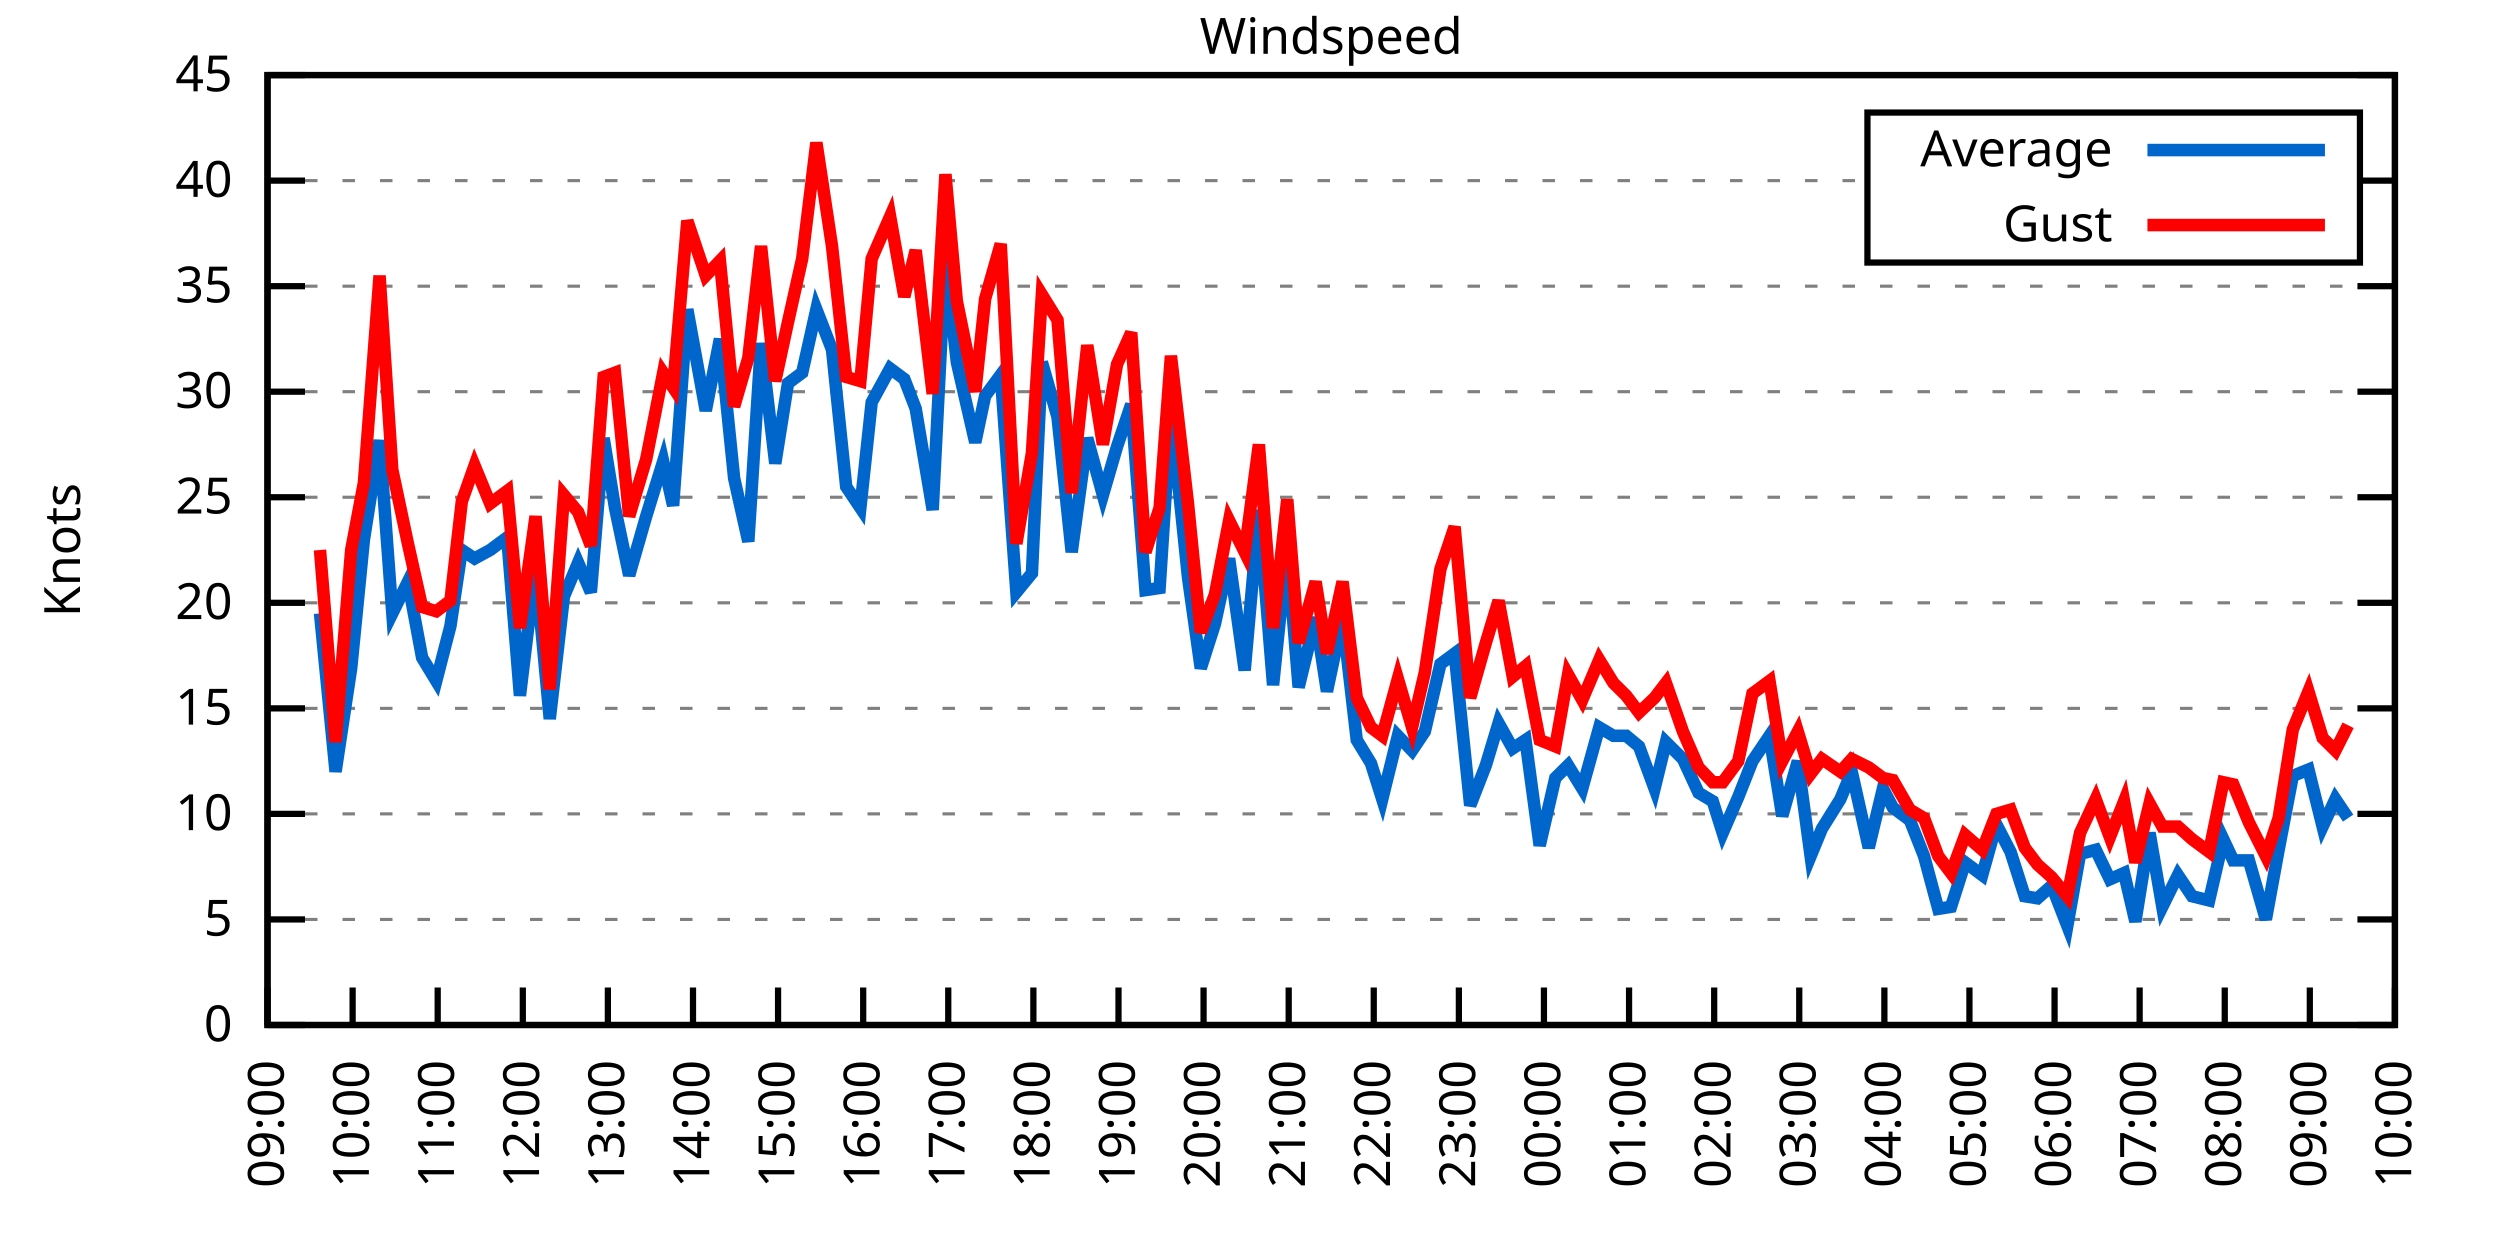
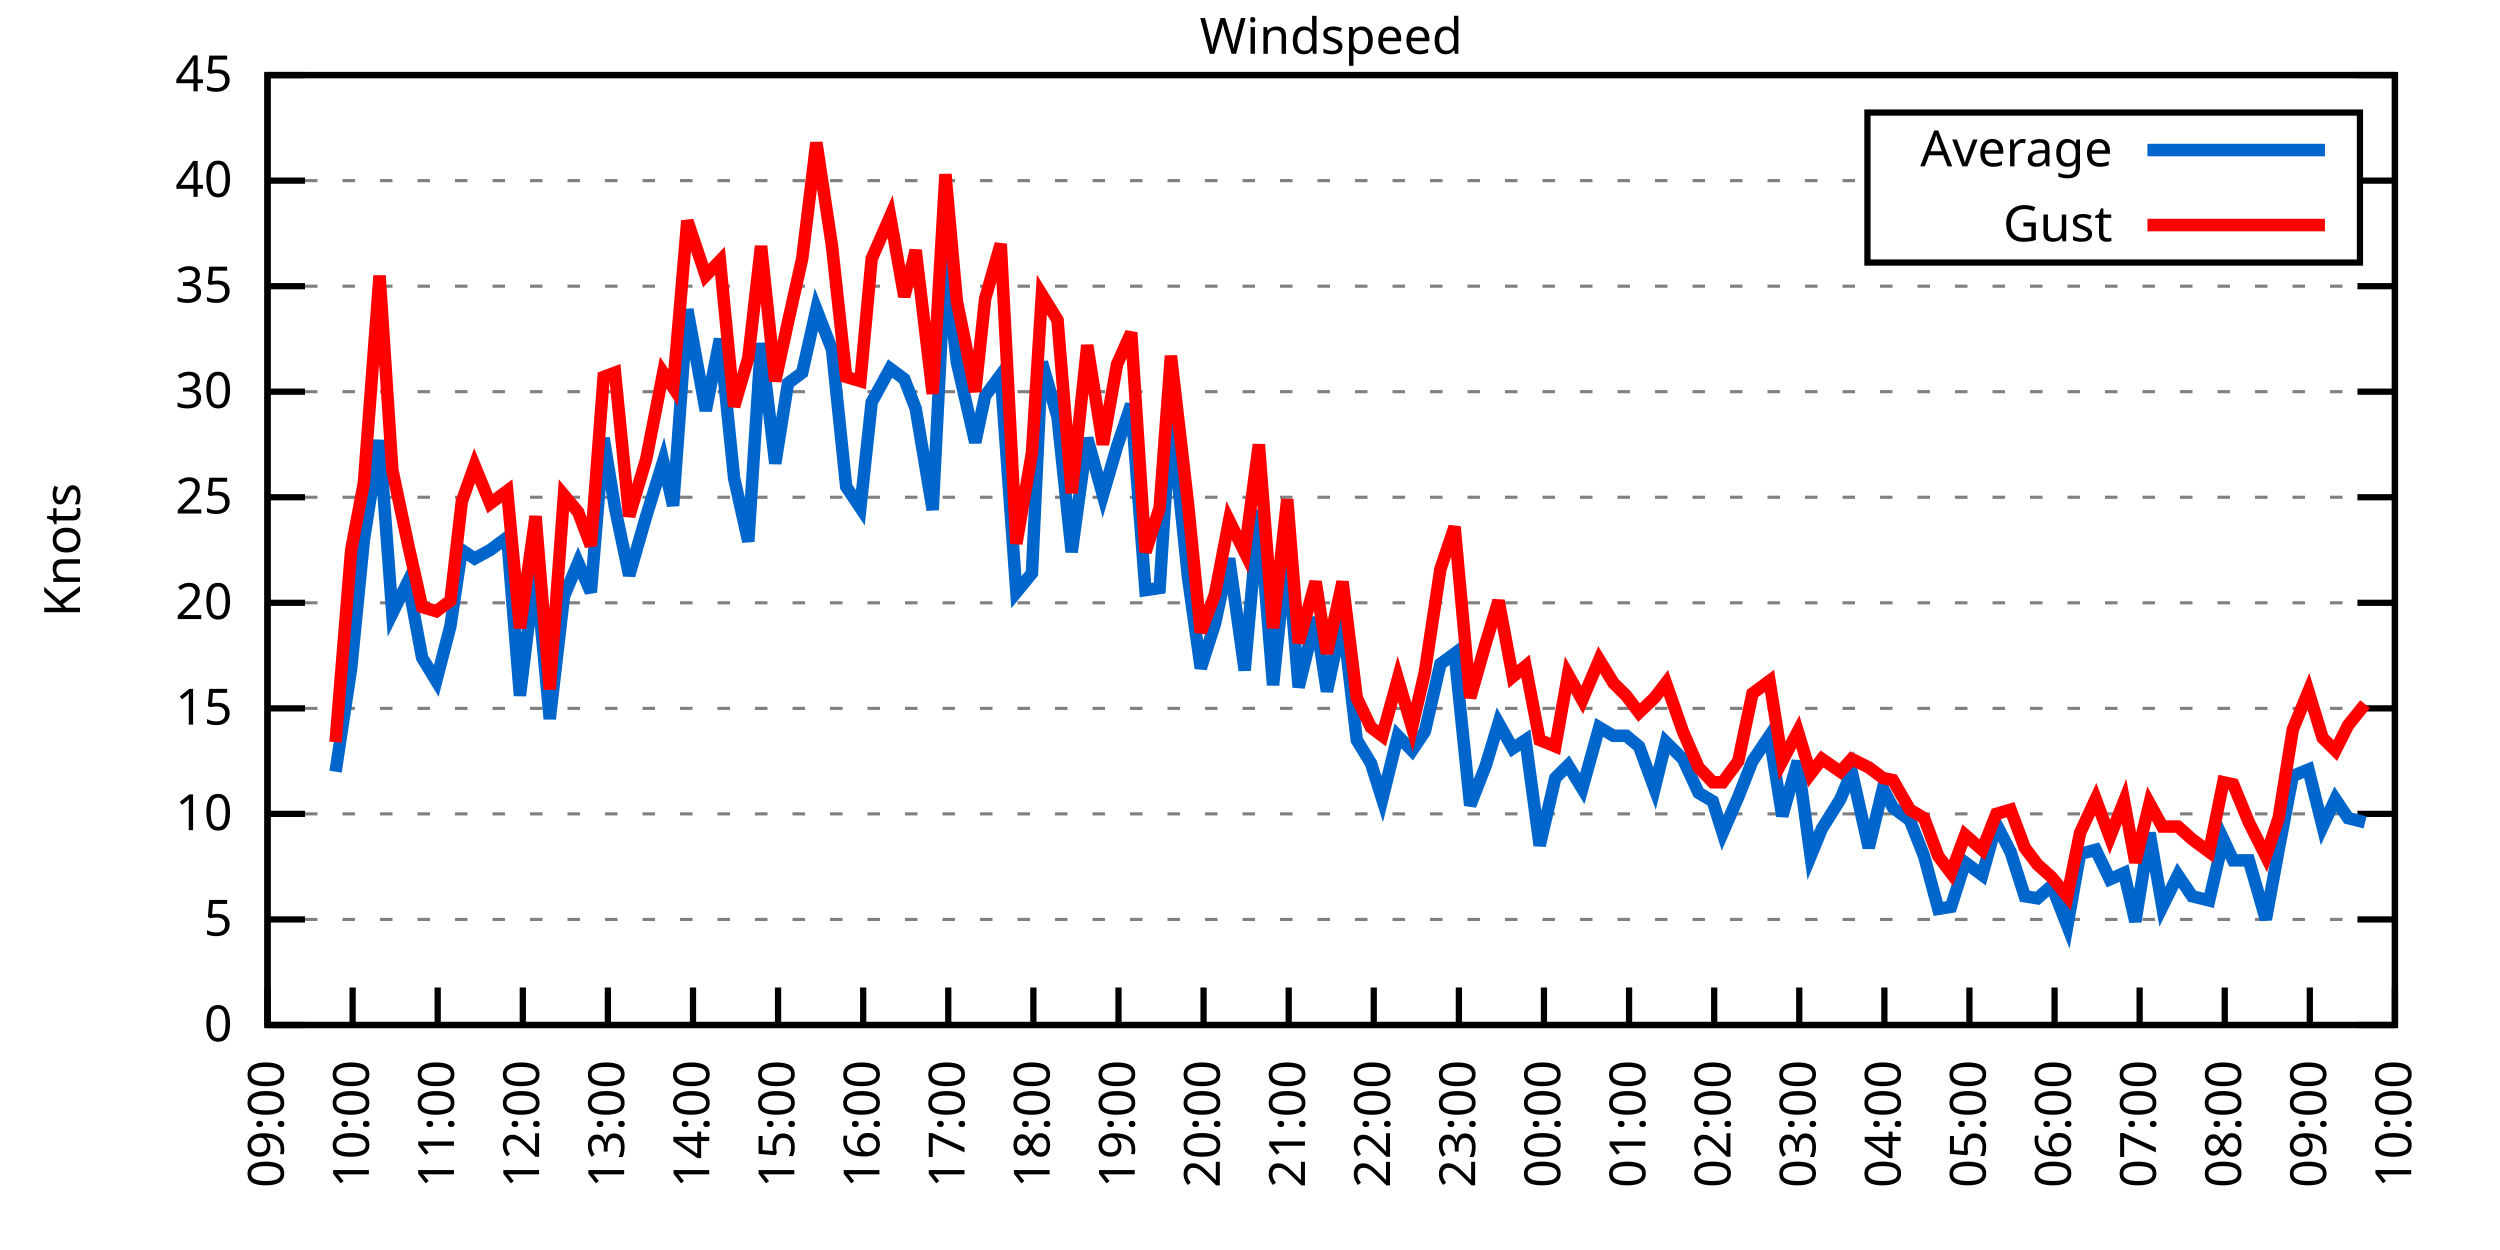
<svg xmlns="http://www.w3.org/2000/svg" xmlns:xlink="http://www.w3.org/1999/xlink" width="400" height="200" viewBox="0 0 400 200">
  <g id="gnuplot_canvas">
    <rect x="0" y="0" width="400" height="200" fill="none" />
    <defs>
      <circle id="gpDot" r="0.5" stroke-width="0.5" stroke="currentColor" />
      <path id="gpPt0" stroke-width="0.333" stroke="currentColor" d="M-1,0 h2 M0,-1 v2" />
      <path id="gpPt1" stroke-width="0.333" stroke="currentColor" d="M-1,-1 L1,1 M1,-1 L-1,1" />
      <path id="gpPt2" stroke-width="0.333" stroke="currentColor" d="M-1,0 L1,0 M0,-1 L0,1 M-1,-1 L1,1 M-1,1 L1,-1" />
      <rect id="gpPt3" stroke-width="0.333" stroke="currentColor" x="-1" y="-1" width="2" height="2" />
      <rect id="gpPt4" stroke-width="0.333" stroke="currentColor" fill="currentColor" x="-1" y="-1" width="2" height="2" />
      <circle id="gpPt5" stroke-width="0.333" stroke="currentColor" cx="0" cy="0" r="1" />
      <use xlink:href="#gpPt5" id="gpPt6" fill="currentColor" stroke="none" />
      <path id="gpPt7" stroke-width="0.333" stroke="currentColor" d="M0,-1.33 L-1.33,0.67 L1.33,0.67 z" />
      <use xlink:href="#gpPt7" id="gpPt8" fill="currentColor" stroke="none" />
      <use xlink:href="#gpPt7" id="gpPt9" stroke="currentColor" transform="rotate(180)" />
      <use xlink:href="#gpPt9" id="gpPt10" fill="currentColor" stroke="none" />
      <use xlink:href="#gpPt3" id="gpPt11" stroke="currentColor" transform="rotate(45)" />
      <use xlink:href="#gpPt11" id="gpPt12" fill="currentColor" stroke="none" />
      <path id="gpPt13" stroke-width="0.333" stroke="currentColor" d="M0,1.330 L1.265,0.411 L0.782,-1.067 L-0.782,-1.076 L-1.265,0.411 z" />
      <use xlink:href="#gpPt13" id="gpPt14" fill="currentColor" stroke="none" />
      <filter id="textbox" filterUnits="objectBoundingBox" x="0" y="0" height="1" width="1">
        <feFlood flood-color="white" flood-opacity="1" result="bgnd" />
        <feComposite in="SourceGraphic" in2="bgnd" operator="atop" />
      </filter>
      <filter id="greybox" filterUnits="objectBoundingBox" x="0" y="0" height="1" width="1">
        <feFlood flood-color="lightgrey" flood-opacity="1" result="grey" />
        <feComposite in="SourceGraphic" in2="grey" operator="atop" />
      </filter>
    </defs>
    <g fill="none" color="white" stroke="currentColor" stroke-width="1.00" stroke-linecap="butt" stroke-linejoin="miter">
</g>
    <g fill="none" color="black" stroke="currentColor" stroke-width="1.00" stroke-linecap="butt" stroke-linejoin="miter">
      <g stroke="none" shape-rendering="crispEdges">
        <polygon fill="rgb(255, 255, 255)" points="42.80,164.00 383.18,164.00 383.18,12.02 42.80,12.02 " />
      </g>
    </g>
    <g fill="none" color="black" stroke="currentColor" stroke-width="1.00" stroke-linecap="butt" stroke-linejoin="miter">
</g>
    <g fill="none" color="black" stroke="black" stroke-width="0.50" stroke-linecap="butt" stroke-linejoin="miter">
</g>
    <g fill="none" color="gray" stroke="currentColor" stroke-width="0.50" stroke-linecap="butt" stroke-linejoin="miter">
      <path stroke="gray" stroke-dasharray="2,4" class="gridline" d="M42.80,164.00 L383.19,164.00  " />
    </g>
    <g fill="none" color="gray" stroke="gray" stroke-width="1.00" stroke-linecap="butt" stroke-linejoin="miter">
</g>
    <g fill="none" color="black" stroke="currentColor" stroke-width="1.00" stroke-linecap="butt" stroke-linejoin="miter">
      <path stroke="black" d="M42.80,164.00 L48.80,164.00 M383.19,164.00 L377.19,164.00  " />
      <g transform="translate(37.20,166.60)" stroke="none" fill="black" font-family="Sans" font-size="8.00" text-anchor="end">
        <text>
          <tspan font-family="Sans"> 0</tspan>
        </text>
      </g>
    </g>
    <g fill="none" color="black" stroke="currentColor" stroke-width="1.00" stroke-linecap="butt" stroke-linejoin="miter">
</g>
    <g fill="none" color="black" stroke="black" stroke-width="0.50" stroke-linecap="butt" stroke-linejoin="miter">
</g>
    <g fill="none" color="gray" stroke="currentColor" stroke-width="0.50" stroke-linecap="butt" stroke-linejoin="miter">
      <path stroke="gray" stroke-dasharray="2,4" class="gridline" d="M42.80,147.11 L383.19,147.11  " />
    </g>
    <g fill="none" color="gray" stroke="gray" stroke-width="1.00" stroke-linecap="butt" stroke-linejoin="miter">
</g>
    <g fill="none" color="black" stroke="currentColor" stroke-width="1.00" stroke-linecap="butt" stroke-linejoin="miter">
      <path stroke="black" d="M42.80,147.11 L48.80,147.11 M383.19,147.11 L377.19,147.11  " />
      <g transform="translate(37.20,149.71)" stroke="none" fill="black" font-family="Sans" font-size="8.00" text-anchor="end">
        <text>
          <tspan font-family="Sans"> 5</tspan>
        </text>
      </g>
    </g>
    <g fill="none" color="black" stroke="currentColor" stroke-width="1.00" stroke-linecap="butt" stroke-linejoin="miter">
</g>
    <g fill="none" color="black" stroke="black" stroke-width="0.50" stroke-linecap="butt" stroke-linejoin="miter">
</g>
    <g fill="none" color="gray" stroke="currentColor" stroke-width="0.50" stroke-linecap="butt" stroke-linejoin="miter">
      <path stroke="gray" stroke-dasharray="2,4" class="gridline" d="M42.80,130.22 L383.19,130.22  " />
    </g>
    <g fill="none" color="gray" stroke="gray" stroke-width="1.00" stroke-linecap="butt" stroke-linejoin="miter">
</g>
    <g fill="none" color="black" stroke="currentColor" stroke-width="1.00" stroke-linecap="butt" stroke-linejoin="miter">
      <path stroke="black" d="M42.80,130.22 L48.80,130.22 M383.19,130.22 L377.19,130.22  " />
      <g transform="translate(37.20,132.82)" stroke="none" fill="black" font-family="Sans" font-size="8.00" text-anchor="end">
        <text>
          <tspan font-family="Sans"> 10</tspan>
        </text>
      </g>
    </g>
    <g fill="none" color="black" stroke="currentColor" stroke-width="1.00" stroke-linecap="butt" stroke-linejoin="miter">
</g>
    <g fill="none" color="black" stroke="black" stroke-width="0.50" stroke-linecap="butt" stroke-linejoin="miter">
</g>
    <g fill="none" color="gray" stroke="currentColor" stroke-width="0.50" stroke-linecap="butt" stroke-linejoin="miter">
      <path stroke="gray" stroke-dasharray="2,4" class="gridline" d="M42.80,113.34 L383.19,113.34  " />
    </g>
    <g fill="none" color="gray" stroke="gray" stroke-width="1.00" stroke-linecap="butt" stroke-linejoin="miter">
</g>
    <g fill="none" color="black" stroke="currentColor" stroke-width="1.00" stroke-linecap="butt" stroke-linejoin="miter">
      <path stroke="black" d="M42.80,113.34 L48.80,113.34 M383.19,113.34 L377.19,113.34  " />
      <g transform="translate(37.20,115.94)" stroke="none" fill="black" font-family="Sans" font-size="8.00" text-anchor="end">
        <text>
          <tspan font-family="Sans"> 15</tspan>
        </text>
      </g>
    </g>
    <g fill="none" color="black" stroke="currentColor" stroke-width="1.00" stroke-linecap="butt" stroke-linejoin="miter">
</g>
    <g fill="none" color="black" stroke="black" stroke-width="0.50" stroke-linecap="butt" stroke-linejoin="miter">
</g>
    <g fill="none" color="gray" stroke="currentColor" stroke-width="0.50" stroke-linecap="butt" stroke-linejoin="miter">
      <path stroke="gray" stroke-dasharray="2,4" class="gridline" d="M42.80,96.45 L383.19,96.45  " />
    </g>
    <g fill="none" color="gray" stroke="gray" stroke-width="1.00" stroke-linecap="butt" stroke-linejoin="miter">
</g>
    <g fill="none" color="black" stroke="currentColor" stroke-width="1.00" stroke-linecap="butt" stroke-linejoin="miter">
      <path stroke="black" d="M42.80,96.45 L48.80,96.45 M383.19,96.45 L377.19,96.45  " />
      <g transform="translate(37.20,99.05)" stroke="none" fill="black" font-family="Sans" font-size="8.00" text-anchor="end">
        <text>
          <tspan font-family="Sans"> 20</tspan>
        </text>
      </g>
    </g>
    <g fill="none" color="black" stroke="currentColor" stroke-width="1.00" stroke-linecap="butt" stroke-linejoin="miter">
</g>
    <g fill="none" color="black" stroke="black" stroke-width="0.50" stroke-linecap="butt" stroke-linejoin="miter">
</g>
    <g fill="none" color="gray" stroke="currentColor" stroke-width="0.50" stroke-linecap="butt" stroke-linejoin="miter">
      <path stroke="gray" stroke-dasharray="2,4" class="gridline" d="M42.80,79.56 L383.19,79.56  " />
    </g>
    <g fill="none" color="gray" stroke="gray" stroke-width="1.00" stroke-linecap="butt" stroke-linejoin="miter">
</g>
    <g fill="none" color="black" stroke="currentColor" stroke-width="1.00" stroke-linecap="butt" stroke-linejoin="miter">
      <path stroke="black" d="M42.80,79.56 L48.80,79.56 M383.19,79.56 L377.19,79.56  " />
      <g transform="translate(37.20,82.16)" stroke="none" fill="black" font-family="Sans" font-size="8.00" text-anchor="end">
        <text>
          <tspan font-family="Sans"> 25</tspan>
        </text>
      </g>
    </g>
    <g fill="none" color="black" stroke="currentColor" stroke-width="1.00" stroke-linecap="butt" stroke-linejoin="miter">
</g>
    <g fill="none" color="black" stroke="black" stroke-width="0.50" stroke-linecap="butt" stroke-linejoin="miter">
</g>
    <g fill="none" color="gray" stroke="currentColor" stroke-width="0.50" stroke-linecap="butt" stroke-linejoin="miter">
      <path stroke="gray" stroke-dasharray="2,4" class="gridline" d="M42.80,62.67 L383.19,62.67  " />
    </g>
    <g fill="none" color="gray" stroke="gray" stroke-width="1.00" stroke-linecap="butt" stroke-linejoin="miter">
</g>
    <g fill="none" color="black" stroke="currentColor" stroke-width="1.00" stroke-linecap="butt" stroke-linejoin="miter">
      <path stroke="black" d="M42.80,62.67 L48.80,62.67 M383.19,62.67 L377.19,62.67  " />
      <g transform="translate(37.20,65.27)" stroke="none" fill="black" font-family="Sans" font-size="8.00" text-anchor="end">
        <text>
          <tspan font-family="Sans"> 30</tspan>
        </text>
      </g>
    </g>
    <g fill="none" color="black" stroke="currentColor" stroke-width="1.00" stroke-linecap="butt" stroke-linejoin="miter">
</g>
    <g fill="none" color="black" stroke="black" stroke-width="0.50" stroke-linecap="butt" stroke-linejoin="miter">
</g>
    <g fill="none" color="gray" stroke="currentColor" stroke-width="0.50" stroke-linecap="butt" stroke-linejoin="miter">
      <path stroke="gray" stroke-dasharray="2,4" class="gridline" d="M42.80,45.79 L383.19,45.79  " />
    </g>
    <g fill="none" color="gray" stroke="gray" stroke-width="1.00" stroke-linecap="butt" stroke-linejoin="miter">
</g>
    <g fill="none" color="black" stroke="currentColor" stroke-width="1.00" stroke-linecap="butt" stroke-linejoin="miter">
      <path stroke="black" d="M42.80,45.79 L48.80,45.79 M383.19,45.79 L377.19,45.79  " />
      <g transform="translate(37.20,48.39)" stroke="none" fill="black" font-family="Sans" font-size="8.00" text-anchor="end">
        <text>
          <tspan font-family="Sans"> 35</tspan>
        </text>
      </g>
    </g>
    <g fill="none" color="black" stroke="currentColor" stroke-width="1.00" stroke-linecap="butt" stroke-linejoin="miter">
</g>
    <g fill="none" color="black" stroke="black" stroke-width="0.50" stroke-linecap="butt" stroke-linejoin="miter">
</g>
    <g fill="none" color="gray" stroke="currentColor" stroke-width="0.50" stroke-linecap="butt" stroke-linejoin="miter">
      <path stroke="gray" stroke-dasharray="2,4" class="gridline" d="M42.80,28.90 L298.79,28.90 M377.59,28.90 L383.19,28.90  " />
    </g>
    <g fill="none" color="gray" stroke="gray" stroke-width="1.00" stroke-linecap="butt" stroke-linejoin="miter">
</g>
    <g fill="none" color="black" stroke="currentColor" stroke-width="1.00" stroke-linecap="butt" stroke-linejoin="miter">
      <path stroke="black" d="M42.80,28.90 L48.80,28.90 M383.19,28.90 L377.19,28.90  " />
      <g transform="translate(37.20,31.50)" stroke="none" fill="black" font-family="Sans" font-size="8.00" text-anchor="end">
        <text>
          <tspan font-family="Sans"> 40</tspan>
        </text>
      </g>
    </g>
    <g fill="none" color="black" stroke="currentColor" stroke-width="1.00" stroke-linecap="butt" stroke-linejoin="miter">
</g>
    <g fill="none" color="black" stroke="black" stroke-width="0.50" stroke-linecap="butt" stroke-linejoin="miter">
</g>
    <g fill="none" color="gray" stroke="currentColor" stroke-width="0.50" stroke-linecap="butt" stroke-linejoin="miter">
      <path stroke="gray" stroke-dasharray="2,4" class="gridline" d="M42.80,12.01 L383.19,12.01  " />
    </g>
    <g fill="none" color="gray" stroke="gray" stroke-width="1.00" stroke-linecap="butt" stroke-linejoin="miter">
</g>
    <g fill="none" color="black" stroke="currentColor" stroke-width="1.00" stroke-linecap="butt" stroke-linejoin="miter">
      <path stroke="black" d="M42.80,12.01 L48.80,12.01 M383.19,12.01 L377.19,12.01  " />
      <g transform="translate(37.20,14.61)" stroke="none" fill="black" font-family="Sans" font-size="8.00" text-anchor="end">
        <text>
          <tspan font-family="Sans"> 45</tspan>
        </text>
      </g>
    </g>
    <g fill="none" color="black" stroke="currentColor" stroke-width="1.00" stroke-linecap="butt" stroke-linejoin="miter">
      <path stroke="black" d="M42.80,164.00 L42.80,158.00  " />
      <g transform="translate(45.40,169.60) rotate(270.00)" stroke="none" fill="black" font-family="Sans" font-size="8.00" text-anchor="end">
        <text>
          <tspan font-family="Sans">09:00</tspan>
        </text>
      </g>
    </g>
    <g fill="none" color="black" stroke="currentColor" stroke-width="1.00" stroke-linecap="butt" stroke-linejoin="miter">
      <path stroke="black" d="M56.42,164.00 L56.42,158.00  " />
      <g transform="translate(59.02,169.60) rotate(270.00)" stroke="none" fill="black" font-family="Sans" font-size="8.00" text-anchor="end">
        <text>
          <tspan font-family="Sans">10:00</tspan>
        </text>
      </g>
    </g>
    <g fill="none" color="black" stroke="currentColor" stroke-width="1.00" stroke-linecap="butt" stroke-linejoin="miter">
      <path stroke="black" d="M70.03,164.00 L70.03,158.00  " />
      <g transform="translate(72.63,169.60) rotate(270.00)" stroke="none" fill="black" font-family="Sans" font-size="8.00" text-anchor="end">
        <text>
          <tspan font-family="Sans">11:00</tspan>
        </text>
      </g>
    </g>
    <g fill="none" color="black" stroke="currentColor" stroke-width="1.00" stroke-linecap="butt" stroke-linejoin="miter">
      <path stroke="black" d="M83.65,164.00 L83.65,158.00  " />
      <g transform="translate(86.25,169.60) rotate(270.00)" stroke="none" fill="black" font-family="Sans" font-size="8.00" text-anchor="end">
        <text>
          <tspan font-family="Sans">12:00</tspan>
        </text>
      </g>
    </g>
    <g fill="none" color="black" stroke="currentColor" stroke-width="1.00" stroke-linecap="butt" stroke-linejoin="miter">
      <path stroke="black" d="M97.26,164.00 L97.26,158.00  " />
      <g transform="translate(99.86,169.60) rotate(270.00)" stroke="none" fill="black" font-family="Sans" font-size="8.00" text-anchor="end">
        <text>
          <tspan font-family="Sans">13:00</tspan>
        </text>
      </g>
    </g>
    <g fill="none" color="black" stroke="currentColor" stroke-width="1.00" stroke-linecap="butt" stroke-linejoin="miter">
      <path stroke="black" d="M110.88,164.00 L110.88,158.00  " />
      <g transform="translate(113.48,169.60) rotate(270.00)" stroke="none" fill="black" font-family="Sans" font-size="8.00" text-anchor="end">
        <text>
          <tspan font-family="Sans">14:00</tspan>
        </text>
      </g>
    </g>
    <g fill="none" color="black" stroke="currentColor" stroke-width="1.00" stroke-linecap="butt" stroke-linejoin="miter">
      <path stroke="black" d="M124.49,164.00 L124.49,158.00  " />
      <g transform="translate(127.09,169.60) rotate(270.00)" stroke="none" fill="black" font-family="Sans" font-size="8.00" text-anchor="end">
        <text>
          <tspan font-family="Sans">15:00</tspan>
        </text>
      </g>
    </g>
    <g fill="none" color="black" stroke="currentColor" stroke-width="1.00" stroke-linecap="butt" stroke-linejoin="miter">
      <path stroke="black" d="M138.11,164.00 L138.11,158.00  " />
      <g transform="translate(140.71,169.60) rotate(270.00)" stroke="none" fill="black" font-family="Sans" font-size="8.00" text-anchor="end">
        <text>
          <tspan font-family="Sans">16:00</tspan>
        </text>
      </g>
    </g>
    <g fill="none" color="black" stroke="currentColor" stroke-width="1.00" stroke-linecap="butt" stroke-linejoin="miter">
      <path stroke="black" d="M151.72,164.00 L151.72,158.00  " />
      <g transform="translate(154.32,169.60) rotate(270.00)" stroke="none" fill="black" font-family="Sans" font-size="8.00" text-anchor="end">
        <text>
          <tspan font-family="Sans">17:00</tspan>
        </text>
      </g>
    </g>
    <g fill="none" color="black" stroke="currentColor" stroke-width="1.00" stroke-linecap="butt" stroke-linejoin="miter">
      <path stroke="black" d="M165.34,164.00 L165.34,158.00  " />
      <g transform="translate(167.94,169.60) rotate(270.00)" stroke="none" fill="black" font-family="Sans" font-size="8.00" text-anchor="end">
        <text>
          <tspan font-family="Sans">18:00</tspan>
        </text>
      </g>
    </g>
    <g fill="none" color="black" stroke="currentColor" stroke-width="1.00" stroke-linecap="butt" stroke-linejoin="miter">
      <path stroke="black" d="M178.96,164.00 L178.96,158.00  " />
      <g transform="translate(181.56,169.60) rotate(270.00)" stroke="none" fill="black" font-family="Sans" font-size="8.00" text-anchor="end">
        <text>
          <tspan font-family="Sans">19:00</tspan>
        </text>
      </g>
    </g>
    <g fill="none" color="black" stroke="currentColor" stroke-width="1.00" stroke-linecap="butt" stroke-linejoin="miter">
      <path stroke="black" d="M192.57,164.00 L192.57,158.00  " />
      <g transform="translate(195.17,169.60) rotate(270.00)" stroke="none" fill="black" font-family="Sans" font-size="8.00" text-anchor="end">
        <text>
          <tspan font-family="Sans">20:00</tspan>
        </text>
      </g>
    </g>
    <g fill="none" color="black" stroke="currentColor" stroke-width="1.00" stroke-linecap="butt" stroke-linejoin="miter">
      <path stroke="black" d="M206.19,164.00 L206.19,158.00  " />
      <g transform="translate(208.79,169.60) rotate(270.00)" stroke="none" fill="black" font-family="Sans" font-size="8.00" text-anchor="end">
        <text>
          <tspan font-family="Sans">21:00</tspan>
        </text>
      </g>
    </g>
    <g fill="none" color="black" stroke="currentColor" stroke-width="1.00" stroke-linecap="butt" stroke-linejoin="miter">
      <path stroke="black" d="M219.80,164.00 L219.80,158.00  " />
      <g transform="translate(222.40,169.60) rotate(270.00)" stroke="none" fill="black" font-family="Sans" font-size="8.00" text-anchor="end">
        <text>
          <tspan font-family="Sans">22:00</tspan>
        </text>
      </g>
    </g>
    <g fill="none" color="black" stroke="currentColor" stroke-width="1.00" stroke-linecap="butt" stroke-linejoin="miter">
      <path stroke="black" d="M233.42,164.00 L233.42,158.00  " />
      <g transform="translate(236.02,169.60) rotate(270.00)" stroke="none" fill="black" font-family="Sans" font-size="8.00" text-anchor="end">
        <text>
          <tspan font-family="Sans">23:00</tspan>
        </text>
      </g>
    </g>
    <g fill="none" color="black" stroke="currentColor" stroke-width="1.00" stroke-linecap="butt" stroke-linejoin="miter">
      <path stroke="black" d="M247.03,164.00 L247.03,158.00  " />
      <g transform="translate(249.63,169.60) rotate(270.00)" stroke="none" fill="black" font-family="Sans" font-size="8.00" text-anchor="end">
        <text>
          <tspan font-family="Sans">00:00</tspan>
        </text>
      </g>
    </g>
    <g fill="none" color="black" stroke="currentColor" stroke-width="1.00" stroke-linecap="butt" stroke-linejoin="miter">
      <path stroke="black" d="M260.65,164.00 L260.65,158.00  " />
      <g transform="translate(263.25,169.60) rotate(270.00)" stroke="none" fill="black" font-family="Sans" font-size="8.00" text-anchor="end">
        <text>
          <tspan font-family="Sans">01:00</tspan>
        </text>
      </g>
    </g>
    <g fill="none" color="black" stroke="currentColor" stroke-width="1.00" stroke-linecap="butt" stroke-linejoin="miter">
      <path stroke="black" d="M274.27,164.00 L274.27,158.00  " />
      <g transform="translate(276.87,169.60) rotate(270.00)" stroke="none" fill="black" font-family="Sans" font-size="8.00" text-anchor="end">
        <text>
          <tspan font-family="Sans">02:00</tspan>
        </text>
      </g>
    </g>
    <g fill="none" color="black" stroke="currentColor" stroke-width="1.00" stroke-linecap="butt" stroke-linejoin="miter">
      <path stroke="black" d="M287.88,164.00 L287.88,158.00  " />
      <g transform="translate(290.48,169.60) rotate(270.00)" stroke="none" fill="black" font-family="Sans" font-size="8.00" text-anchor="end">
        <text>
          <tspan font-family="Sans">03:00</tspan>
        </text>
      </g>
    </g>
    <g fill="none" color="black" stroke="currentColor" stroke-width="1.00" stroke-linecap="butt" stroke-linejoin="miter">
      <path stroke="black" d="M301.50,164.00 L301.50,158.00  " />
      <g transform="translate(304.10,169.60) rotate(270.00)" stroke="none" fill="black" font-family="Sans" font-size="8.00" text-anchor="end">
        <text>
          <tspan font-family="Sans">04:00</tspan>
        </text>
      </g>
    </g>
    <g fill="none" color="black" stroke="currentColor" stroke-width="1.00" stroke-linecap="butt" stroke-linejoin="miter">
      <path stroke="black" d="M315.11,164.00 L315.11,158.00  " />
      <g transform="translate(317.71,169.60) rotate(270.00)" stroke="none" fill="black" font-family="Sans" font-size="8.00" text-anchor="end">
        <text>
          <tspan font-family="Sans">05:00</tspan>
        </text>
      </g>
    </g>
    <g fill="none" color="black" stroke="currentColor" stroke-width="1.00" stroke-linecap="butt" stroke-linejoin="miter">
      <path stroke="black" d="M328.73,164.00 L328.73,158.00  " />
      <g transform="translate(331.33,169.60) rotate(270.00)" stroke="none" fill="black" font-family="Sans" font-size="8.00" text-anchor="end">
        <text>
          <tspan font-family="Sans">06:00</tspan>
        </text>
      </g>
    </g>
    <g fill="none" color="black" stroke="currentColor" stroke-width="1.00" stroke-linecap="butt" stroke-linejoin="miter">
      <path stroke="black" d="M342.34,164.00 L342.34,158.00  " />
      <g transform="translate(344.94,169.60) rotate(270.00)" stroke="none" fill="black" font-family="Sans" font-size="8.00" text-anchor="end">
        <text>
          <tspan font-family="Sans">07:00</tspan>
        </text>
      </g>
    </g>
    <g fill="none" color="black" stroke="currentColor" stroke-width="1.00" stroke-linecap="butt" stroke-linejoin="miter">
      <path stroke="black" d="M355.96,164.00 L355.96,158.00  " />
      <g transform="translate(358.56,169.60) rotate(270.00)" stroke="none" fill="black" font-family="Sans" font-size="8.00" text-anchor="end">
        <text>
          <tspan font-family="Sans">08:00</tspan>
        </text>
      </g>
    </g>
    <g fill="none" color="black" stroke="currentColor" stroke-width="1.00" stroke-linecap="butt" stroke-linejoin="miter">
      <path stroke="black" d="M369.57,164.00 L369.57,158.00  " />
      <g transform="translate(372.17,169.60) rotate(270.00)" stroke="none" fill="black" font-family="Sans" font-size="8.00" text-anchor="end">
        <text>
          <tspan font-family="Sans">09:00</tspan>
        </text>
      </g>
    </g>
    <g fill="none" color="black" stroke="currentColor" stroke-width="1.00" stroke-linecap="butt" stroke-linejoin="miter">
      <path stroke="black" d="M383.19,164.00 L383.19,158.00  " />
      <g transform="translate(385.79,169.60) rotate(270.00)" stroke="none" fill="black" font-family="Sans" font-size="8.00" text-anchor="end">
        <text>
          <tspan font-family="Sans">10:00</tspan>
        </text>
      </g>
    </g>
    <g fill="none" color="black" stroke="currentColor" stroke-width="1.00" stroke-linecap="butt" stroke-linejoin="miter">
</g>
    <g fill="none" color="black" stroke="currentColor" stroke-width="1.00" stroke-linecap="butt" stroke-linejoin="miter">
      <path stroke="black" d="M42.80,12.01 L42.80,164.00 L383.19,164.00 L383.19,12.01 L42.80,12.01 Z  " />
    </g>
    <g fill="none" color="black" stroke="currentColor" stroke-width="1.00" stroke-linecap="butt" stroke-linejoin="miter">
</g>
    <g fill="none" color="black" stroke="currentColor" stroke-width="1.00" stroke-linecap="butt" stroke-linejoin="miter">
      <path stroke="black" d="M298.79,42.01 L298.79,18.01 L377.59,18.01 L377.59,42.01 L298.79,42.01 Z  " />
    </g>
    <g id="Windspeed_plot_1">
      <g fill="none" color="white" stroke="black" stroke-width="2.00" stroke-linecap="butt" stroke-linejoin="miter">
</g>
      <g fill="none" color="black" stroke="currentColor" stroke-width="2.00" stroke-linecap="butt" stroke-linejoin="miter">
        <g transform="translate(337.99,26.61)" stroke="none" fill="black" font-family="Sans" font-size="8.00" text-anchor="end">
          <text>
            <tspan font-family="Sans">Average</tspan>
          </text>
        </g>
      </g>
      <g fill="none" color="black" stroke="currentColor" stroke-width="2.00" stroke-linecap="butt" stroke-linejoin="miter">
-         <path stroke="rgb(  0, 102, 204)" d="M343.59,24.01 L371.99,24.01 M51.20,98.14 L53.69,123.47 L56.19,106.92 L58.23,86.32 L60.73,70.44 L62.77,98.14   L65.27,93.07 L67.54,105.23 L69.80,108.95 L72.07,100.16 L73.89,88.00 L75.93,89.36 L78.43,88.00 L81.15,85.98   L83.19,111.31 L85.69,90.71 L87.96,115.03 L90.23,95.44 L92.50,90.03 L94.54,94.76 L96.58,70.10 L98.40,81.25   L100.67,92.06 L103.39,82.60 L106.11,73.82 L107.70,80.91 L109.97,49.50 L112.92,65.71 L115.19,54.23 L117.46,76.52   L119.73,86.65 L121.77,54.90 L124.04,74.16 L126.08,61.32 L128.35,59.63 L130.62,49.50 L133.12,55.92 L135.39,77.87   L137.66,81.25 L139.47,64.36 L142.42,58.96 L144.69,60.65 L146.51,65.38 L149.23,81.59 L151.27,41.39 L153.09,57.94   L156.04,70.78 L157.62,63.35 L160.12,59.97 L162.62,94.76 L165.11,91.72 L166.70,57.94 L169.20,66.73 L171.47,88.34   L173.96,70.10 L176.46,79.22 L178.73,71.45 L181.00,64.70 L183.27,94.42 L185.54,94.08 L187.35,66.05 L190.08,92.40   L192.12,106.92 L194.39,99.83 L196.66,89.36 L199.15,107.26 L201.42,81.59 L203.69,109.62 L205.96,87.67 L207.78,109.96   L210.50,98.81 L212.31,110.63 L214.81,98.81 L217.08,118.40 L219.35,122.12 L221.16,127.86 L223.66,117.73 L225.93,120.09   L227.97,117.05 L230.47,106.24 L232.74,104.56 L235.23,128.87 L237.73,122.46 L239.77,115.70 L242.04,119.75 L244.08,118.40   L246.35,135.29 L248.85,124.48 L250.89,122.46 L253.16,126.17 L255.88,116.38 L258.15,117.73 L260.20,117.73 L262.24,119.42   L264.73,126.17 L266.55,118.74 L269.27,121.44 L271.77,126.85 L274.04,128.20 L275.63,133.26 L278.12,127.52 L280.39,121.78   L283.12,117.73 L285.16,130.56 L287.65,121.78 L289.70,136.98 L291.51,132.59 L294.46,127.86 L296.28,123.47 L299.00,135.63   L301.27,126.17 L302.86,129.21 L305.58,131.24 L307.85,136.98 L310.12,145.42 L312.16,145.09 L314.43,137.99 L317.15,140.02   L319.42,131.91 L321.69,136.30 L323.96,143.40 L326.00,143.73 L328.27,141.71 L330.77,148.13 L332.81,136.64 L335.31,135.97   L337.58,140.69 L339.85,139.68 L341.66,147.45 L343.93,133.26 L345.97,145.09 L348.47,140.02 L350.74,143.40 L353.46,144.07   L355.73,134.28 L357.32,137.66 L359.82,137.66 L362.54,147.11 L364.58,135.97 L366.85,124.14 L369.35,123.13 L371.62,132.25   L373.66,127.86 L375.70,130.90  " />
+         <path stroke="rgb(  0, 102, 204)" d="M343.59,24.01 L371.99,24.01 M53.69,123.47 L56.19,106.92 L58.23,86.32 L60.73,70.44 L62.77,98.14 L65.27,93.07   L67.54,105.23 L69.80,108.95 L72.07,100.16 L73.89,88.00 L75.93,89.36 L78.43,88.00 L81.15,85.98 L83.19,111.31   L85.69,90.71 L87.96,115.03 L90.23,95.44 L92.50,90.03 L94.54,94.76 L96.58,70.10 L98.40,81.25 L100.67,92.06   L103.39,82.60 L106.11,73.82 L107.70,80.91 L109.97,49.50 L112.92,65.71 L115.19,54.23 L117.46,76.52 L119.73,86.65   L121.77,54.90 L124.04,74.16 L126.08,61.32 L128.35,59.63 L130.62,49.50 L133.12,55.92 L135.39,77.87 L137.66,81.25   L139.47,64.36 L142.42,58.96 L144.69,60.65 L146.51,65.38 L149.23,81.59 L151.27,41.39 L153.09,57.94 L156.04,70.78   L157.62,63.35 L160.12,59.97 L162.62,94.76 L165.11,91.72 L166.70,57.94 L169.20,66.73 L171.47,88.34 L173.96,70.10   L176.46,79.22 L178.73,71.45 L181.00,64.70 L183.27,94.42 L185.54,94.08 L187.35,66.05 L190.08,92.40 L192.12,106.92   L194.39,99.83 L196.66,89.36 L199.15,107.26 L201.42,81.59 L203.69,109.62 L205.96,87.67 L207.78,109.96 L210.50,98.81   L212.31,110.63 L214.81,98.81 L217.08,118.40 L219.35,122.12 L221.16,127.86 L223.66,117.73 L225.93,120.09 L227.97,117.05   L230.47,106.24 L232.74,104.56 L235.23,128.87 L237.73,122.46 L239.77,115.70 L242.04,119.75 L244.08,118.40 L246.35,135.29   L248.85,124.48 L250.89,122.46 L253.16,126.17 L255.88,116.38 L258.15,117.73 L260.20,117.73 L262.24,119.42 L264.73,126.17   L266.55,118.74 L269.27,121.44 L271.77,126.85 L274.04,128.20 L275.63,133.26 L278.12,127.52 L280.39,121.78 L283.12,117.73   L285.16,130.56 L287.65,121.78 L289.70,136.98 L291.51,132.59 L294.46,127.86 L296.28,123.47 L299.00,135.63 L301.27,126.17   L302.86,129.21 L305.58,131.24 L307.85,136.98 L310.12,145.42 L312.16,145.09 L314.43,137.99 L317.15,140.02 L319.42,131.91   L321.69,136.30 L323.96,143.40 L326.00,143.73 L328.27,141.71 L330.77,148.13 L332.81,136.64 L335.31,135.97 L337.58,140.69   L339.85,139.68 L341.66,147.45 L343.93,133.26 L345.97,145.09 L348.47,140.02 L350.74,143.40 L353.46,144.07 L355.73,134.28   L357.32,137.66 L359.82,137.66 L362.54,147.11 L364.58,135.97 L366.85,124.14 L369.35,123.13 L371.62,132.25 L373.66,127.86   L375.70,130.90 L378.42,131.58  " />
      </g>
    </g>
    <g id="Windspeed_plot_2">
      <g fill="none" color="black" stroke="currentColor" stroke-width="2.00" stroke-linecap="butt" stroke-linejoin="miter">
        <g transform="translate(337.99,38.61)" stroke="none" fill="black" font-family="Sans" font-size="8.00" text-anchor="end">
          <text>
            <tspan font-family="Sans">Gust</tspan>
          </text>
        </g>
      </g>
      <g fill="none" color="black" stroke="currentColor" stroke-width="2.00" stroke-linecap="butt" stroke-linejoin="miter">
-         <path stroke="rgb(255,   0,   0)" d="M343.59,36.01 L371.99,36.01 M51.20,88.00 L53.69,118.74 L56.19,88.00 L58.23,77.20 L60.73,44.10 L62.77,75.17   L65.27,86.99 L67.54,97.12 L69.80,97.80 L72.07,96.11 L73.89,80.24 L75.93,74.49 L78.43,80.57 L81.15,78.55   L83.19,100.50 L85.69,82.60 L87.96,110.30 L90.23,79.22 L92.50,81.93 L94.54,87.33 L96.58,60.31 L98.40,59.63   L100.67,82.60 L103.39,73.48 L106.11,59.63 L107.70,62.00 L109.97,35.32 L112.92,44.10 L115.19,41.73 L117.46,65.04   L119.73,57.27 L121.77,39.37 L124.04,60.98 L126.08,51.53 L128.35,41.39 L130.62,22.82 L133.12,39.37 L135.39,60.31   L137.66,60.98 L139.47,41.39 L142.42,34.64 L144.69,47.47 L146.51,40.04 L149.23,63.01 L151.27,27.88 L153.09,48.15   L156.04,62.67 L157.62,47.81 L160.12,39.03 L162.62,86.99 L165.11,72.47 L166.70,47.14 L169.20,51.19 L171.47,78.89   L173.96,55.24 L176.46,71.12 L178.73,58.28 L181.00,53.22 L183.27,88.34 L185.54,81.25 L187.35,56.93 L190.08,80.57   L192.12,101.18 L194.39,95.10 L196.66,83.28 L199.15,88.34 L201.42,71.12 L203.69,100.50 L205.96,79.90 L207.78,102.87   L210.50,93.07 L212.31,104.56 L214.81,93.07 L217.08,111.65 L219.35,116.38 L221.16,117.73 L223.66,108.61 L225.93,116.38   L227.97,107.59 L230.47,91.04 L232.74,84.29 L235.23,111.65 L237.73,102.87 L239.77,96.11 L242.04,108.27 L244.08,106.58   L246.35,118.40 L248.85,119.42 L250.89,107.93 L253.16,111.99 L255.88,105.57 L258.15,109.28 L260.20,111.31 L262.24,114.01   L264.73,111.65 L266.55,109.28 L269.27,117.05 L271.77,122.79 L274.04,125.16 L275.63,125.16 L278.12,121.78 L280.39,110.97   L283.12,108.95 L285.16,121.78 L287.65,117.05 L289.70,123.81 L291.51,121.44 L294.46,123.47 L296.28,121.44 L299.00,122.79   L301.27,124.48 L302.86,124.82 L305.58,129.55 L307.85,130.90 L310.12,136.98 L312.16,139.68 L314.43,133.60 L317.15,135.97   L319.42,130.22 L321.69,129.55 L323.96,135.63 L326.00,138.33 L328.27,140.36 L330.77,143.40 L332.81,133.26 L335.31,127.86   L337.58,133.94 L339.85,128.20 L341.66,137.99 L343.93,128.54 L345.97,132.25 L348.47,132.25 L350.74,134.28 L353.46,136.30   L355.73,125.16 L357.32,125.50 L359.82,131.58 L362.54,136.98 L364.58,130.90 L366.85,116.71 L369.35,110.63 L371.62,118.07   L373.66,120.09 L375.70,116.04  " />
+         <path stroke="rgb(255,   0,   0)" d="M343.59,36.01 L371.99,36.01 M53.69,118.74 L56.19,88.00 L58.23,77.20 L60.73,44.10 L62.77,75.17 L65.27,86.99   L67.54,97.12 L69.80,97.80 L72.07,96.11 L73.89,80.24 L75.93,74.49 L78.43,80.57 L81.15,78.55 L83.19,100.50   L85.69,82.60 L87.96,110.30 L90.23,79.22 L92.50,81.93 L94.54,87.33 L96.58,60.31 L98.40,59.63 L100.67,82.60   L103.39,73.48 L106.11,59.63 L107.70,62.00 L109.97,35.32 L112.92,44.10 L115.19,41.73 L117.46,65.04 L119.73,57.27   L121.77,39.37 L124.04,60.98 L126.08,51.53 L128.35,41.39 L130.62,22.82 L133.12,39.37 L135.39,60.31 L137.66,60.98   L139.47,41.39 L142.42,34.64 L144.69,47.47 L146.51,40.04 L149.23,63.01 L151.27,27.88 L153.09,48.15 L156.04,62.67   L157.62,47.81 L160.12,39.03 L162.62,86.99 L165.11,72.47 L166.70,47.14 L169.20,51.19 L171.47,78.89 L173.96,55.24   L176.46,71.12 L178.73,58.28 L181.00,53.22 L183.27,88.34 L185.54,81.25 L187.35,56.93 L190.08,80.57 L192.12,101.18   L194.39,95.10 L196.66,83.28 L199.15,88.34 L201.42,71.12 L203.69,100.50 L205.96,79.90 L207.78,102.87 L210.50,93.07   L212.31,104.56 L214.81,93.07 L217.08,111.65 L219.35,116.38 L221.16,117.73 L223.66,108.61 L225.93,116.38 L227.97,107.59   L230.47,91.04 L232.74,84.29 L235.23,111.65 L237.73,102.87 L239.77,96.11 L242.04,108.27 L244.08,106.58 L246.35,118.40   L248.85,119.42 L250.89,107.93 L253.16,111.99 L255.88,105.57 L258.15,109.28 L260.20,111.31 L262.24,114.01 L264.73,111.65   L266.55,109.28 L269.27,117.05 L271.77,122.79 L274.04,125.16 L275.63,125.16 L278.12,121.78 L280.39,110.97 L283.12,108.95   L285.16,121.78 L287.65,117.05 L289.70,123.81 L291.51,121.44 L294.46,123.47 L296.28,121.44 L299.00,122.79 L301.27,124.48   L302.86,124.82 L305.58,129.55 L307.85,130.90 L310.12,136.98 L312.16,139.68 L314.43,133.60 L317.15,135.97 L319.42,130.22   L321.69,129.55 L323.96,135.63 L326.00,138.33 L328.27,140.36 L330.77,143.40 L332.81,133.26 L335.31,127.86 L337.58,133.94   L339.85,128.20 L341.66,137.99 L343.93,128.54 L345.97,132.25 L348.47,132.25 L350.74,134.28 L353.46,136.30 L355.73,125.16   L357.32,125.50 L359.82,131.58 L362.54,136.98 L364.58,130.90 L366.85,116.71 L369.35,110.63 L371.62,118.07 L373.66,120.09   L375.70,116.04 L378.42,112.66  " />
      </g>
    </g>
    <g fill="none" color="black" stroke="currentColor" stroke-width="2.00" stroke-linecap="butt" stroke-linejoin="miter">
</g>
    <g fill="none" color="black" stroke="black" stroke-width="1.00" stroke-linecap="butt" stroke-linejoin="miter">
</g>
    <g fill="none" color="black" stroke="currentColor" stroke-width="1.00" stroke-linecap="butt" stroke-linejoin="miter">
      <path stroke="black" d="M42.80,12.01 L42.80,164.00 L383.19,164.00 L383.19,12.01 L42.80,12.01 Z  " />
      <g transform="translate(12.80,88.01) rotate(270.00)" stroke="none" fill="black" font-family="Sans" font-size="8.00" text-anchor="middle">
        <text>
          <tspan font-family="Sans">Knots</tspan>
        </text>
      </g>
    </g>
    <g fill="none" color="black" stroke="currentColor" stroke-width="1.00" stroke-linecap="butt" stroke-linejoin="miter">
</g>
    <g fill="none" color="black" stroke="currentColor" stroke-width="1.00" stroke-linecap="butt" stroke-linejoin="miter">
      <g transform="translate(212.99,8.61)" stroke="none" fill="black" font-family="Sans" font-size="8.00" text-anchor="middle">
        <text>
          <tspan font-family="Sans">Windspeed</tspan>
        </text>
      </g>
    </g>
    <g fill="none" color="black" stroke="currentColor" stroke-width="1.00" stroke-linecap="butt" stroke-linejoin="miter">
</g>
  </g>
</svg>
